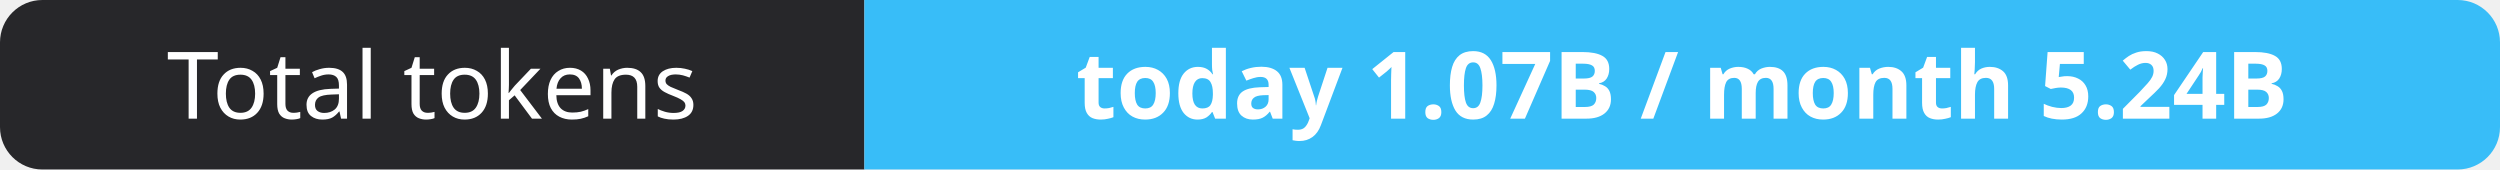
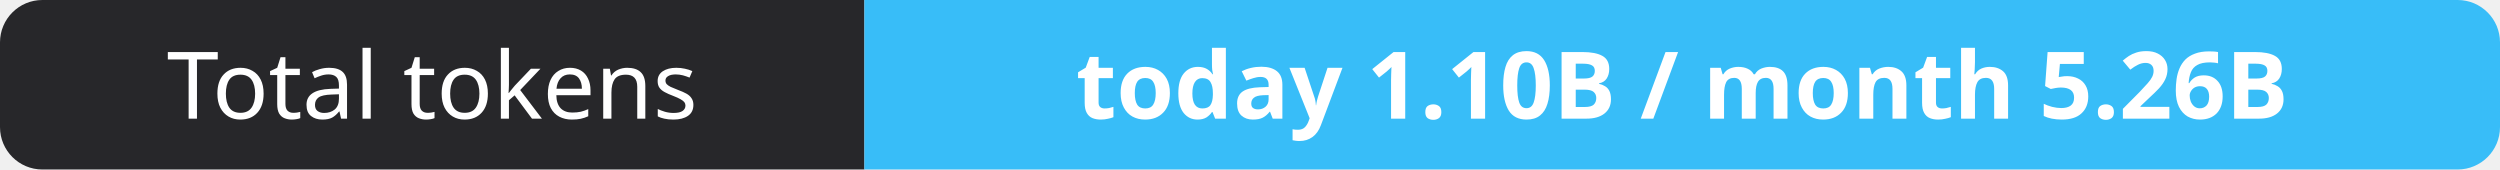
- <svg xmlns="http://www.w3.org/2000/svg" width="295" height="20" role="img" aria-label="Total tokens: today 1.07B / month 5.24B">
+ <svg xmlns="http://www.w3.org/2000/svg" width="295" height="20" role="img" aria-label="Total tokens: today 1.10B / month 5.26B">
  <clipPath id="r">
    <rect width="295" height="20" rx="5" fill="#fff" />
  </clipPath>
  <g clip-path="url(#r)">
    <rect width="102" height="20" fill="#27272a" />
    <rect x="102" width="193" height="20" fill="#38bdf8" />
  </g>
  <g fill="#fff" text-anchor="middle" font-family="Verdana,Geneva,sans-serif" font-size="11">
    <text x="51.0" y="14">Total tokens</text>
-     <text x="198.5" y="14" font-weight="700">today 1.07B / month 5.24B</text>
+     <text x="198.5" y="14" font-weight="700">today 1.10B / month 5.26B</text>
  </g>
</svg>
